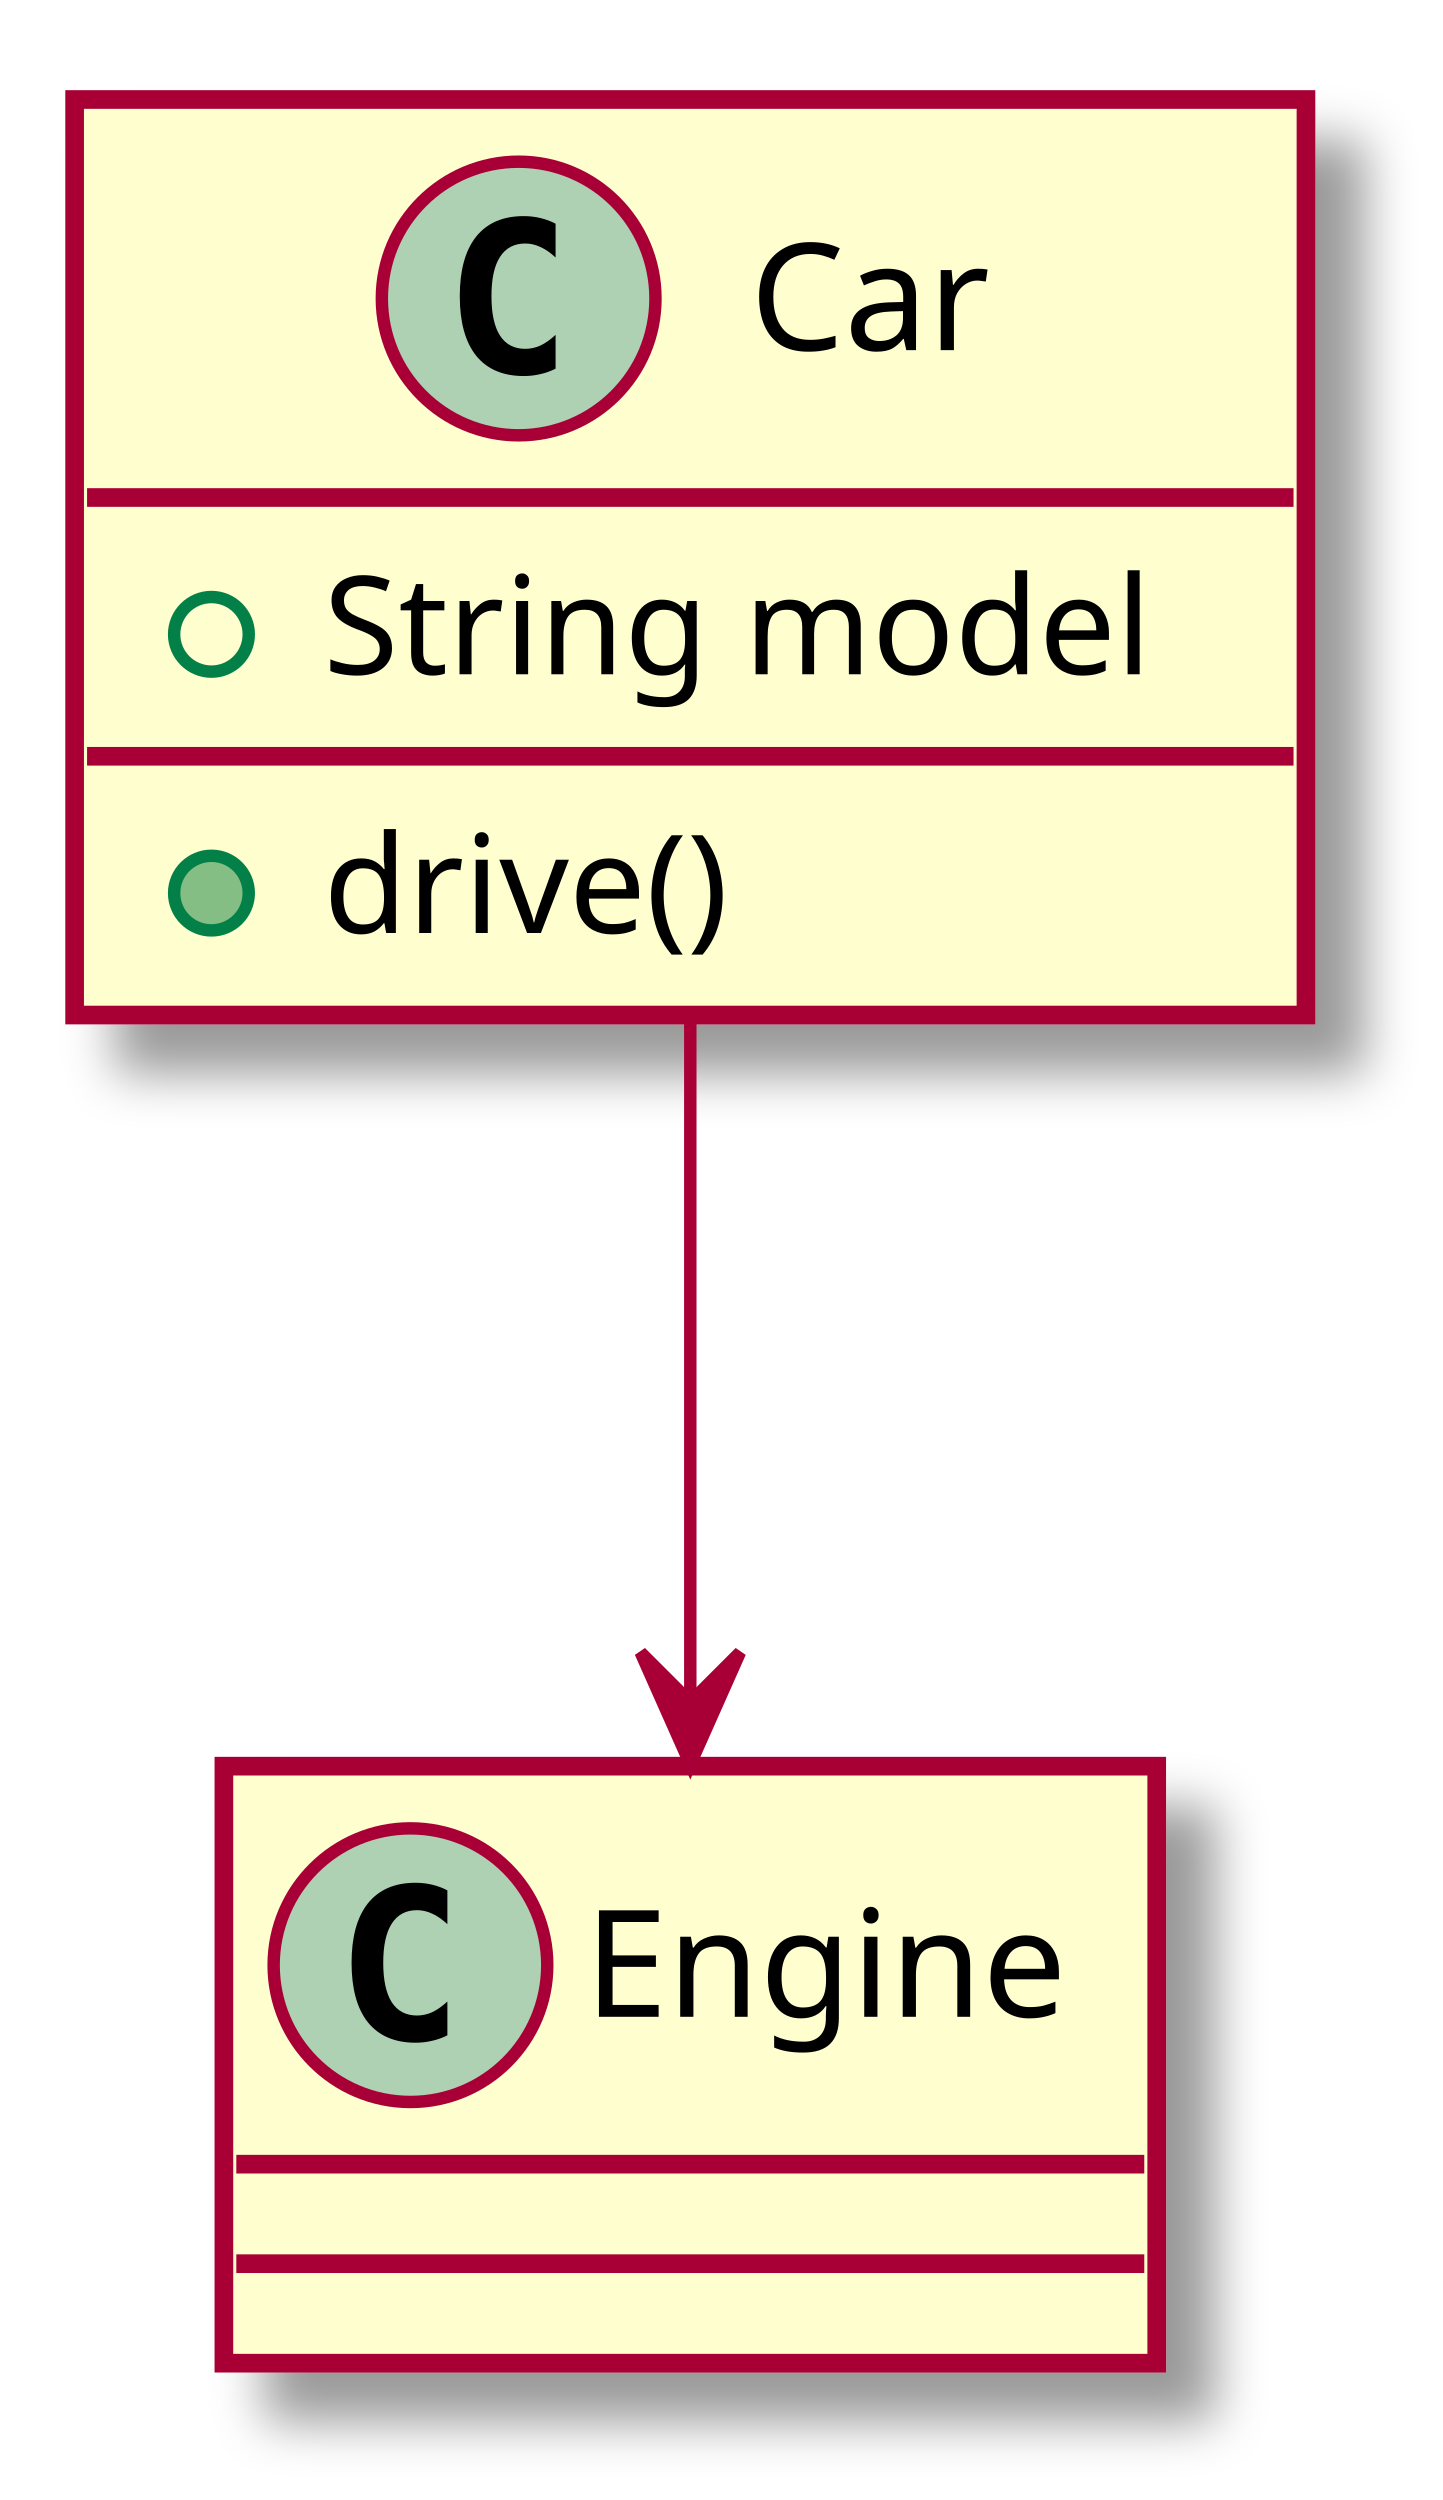
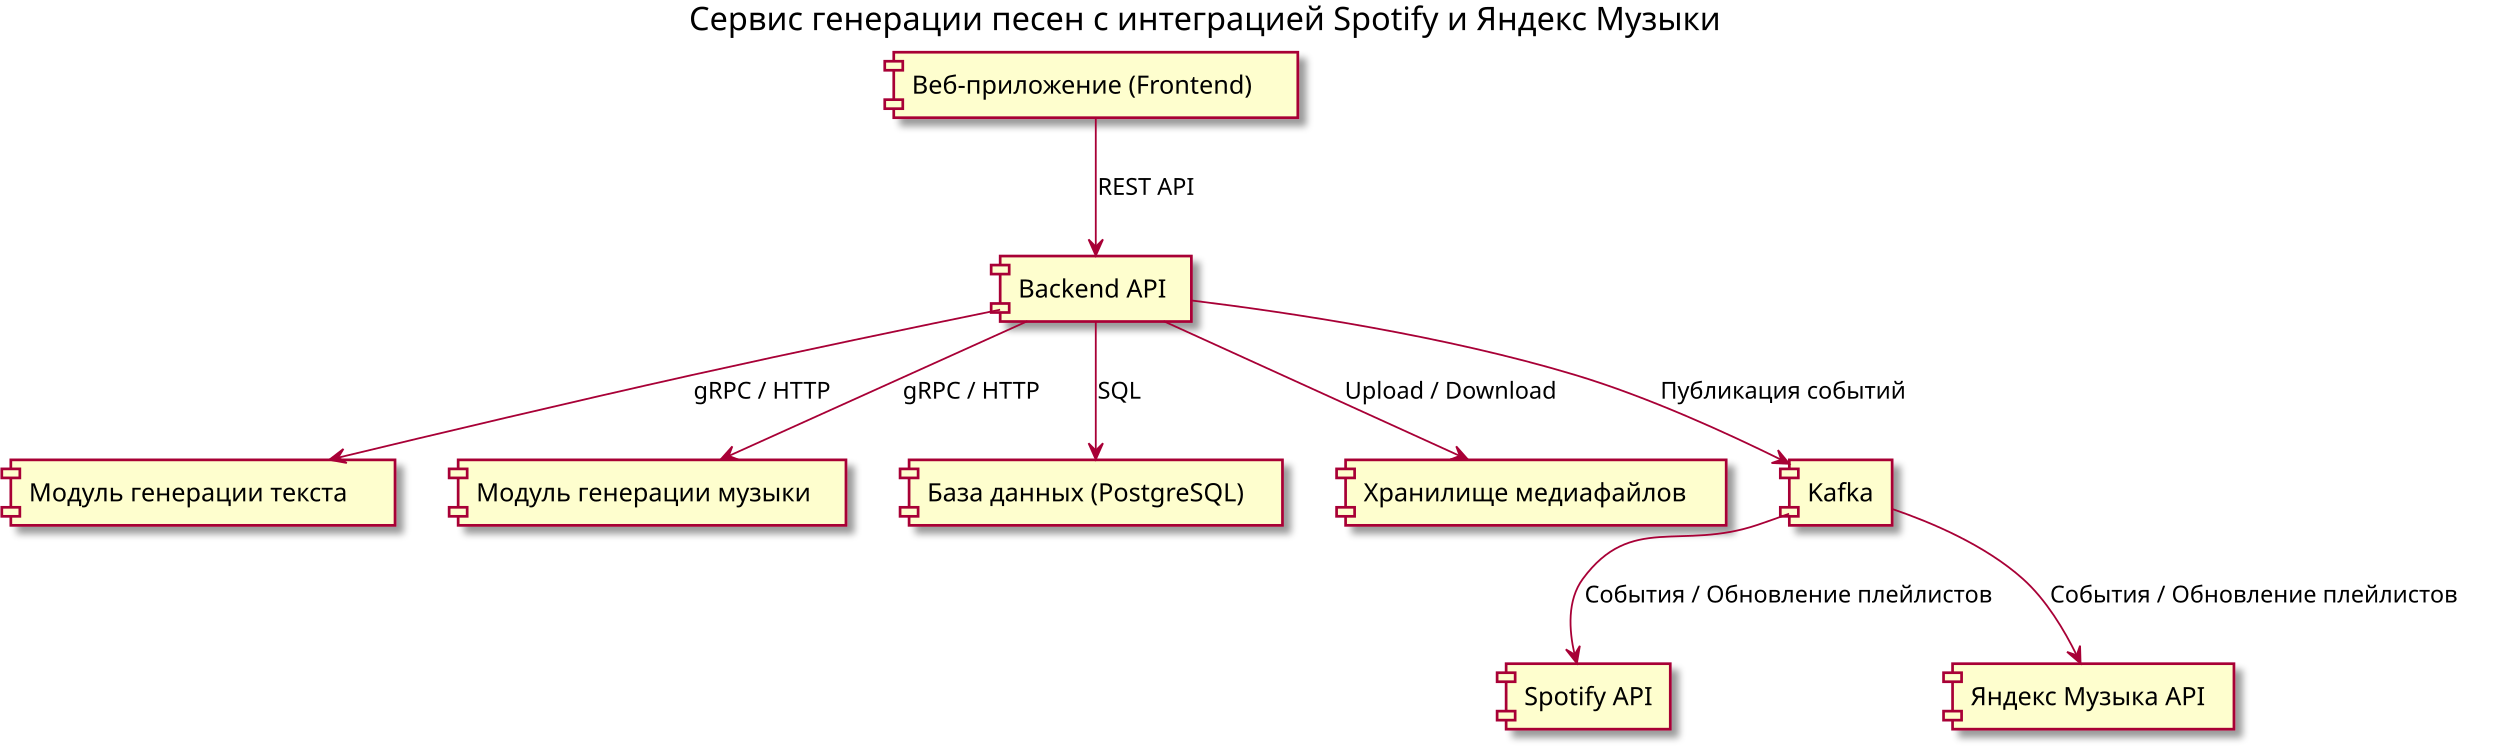
- <svg xmlns="http://www.w3.org/2000/svg" contentScriptType="application/ecmascript" contentStyleType="text/css" height="201px" preserveAspectRatio="none" style="width:116px;height:201px;" version="1.1" viewBox="0 0 116 201" width="116px" zoomAndPan="magnify">
+ <svg xmlns="http://www.w3.org/2000/svg" contentScriptType="application/ecmascript" contentStyleType="text/css" height="415px" preserveAspectRatio="none" style="width:1386px;height:415px;" version="1.1" viewBox="0 0 1386 415" width="1386px" zoomAndPan="magnify">
  <defs>
-     <filter height="300%" id="fdv44nwb6orfx" width="300%" x="-1" y="-1">
+     <filter height="300%" id="f3m58dxuvqc4t" width="300%" x="-1" y="-1">
      <feGaussianBlur result="blurOut" stdDeviation="2.0" />
      <feColorMatrix in="blurOut" result="blurOut2" type="matrix" values="0 0 0 0 0 0 0 0 0 0 0 0 0 0 0 0 0 0 .4 0" />
      <feOffset dx="4.0" dy="4.0" in="blurOut2" result="blurOut3" />
      <feBlend in="SourceGraphic" in2="blurOut3" mode="normal" />
    </filter>
  </defs>
  <g>
-     <rect fill="#FEFECE" filter="url(#fdv44nwb6orfx)" height="73.609" id="Car" style="stroke: #A80036; stroke-width: 1.5;" width="99" x="6" y="8" />
-     <ellipse cx="41.7" cy="24" fill="#ADD1B2" rx="11" ry="11" style="stroke: #A80036; stroke-width: 1.0;" />
-     <path d="M44.669,29.641 Q44.091,29.938 43.45,30.078 Q42.809,30.234 42.106,30.234 Q39.606,30.234 38.278,28.594 Q36.966,26.938 36.966,23.812 Q36.966,20.688 38.278,19.031 Q39.606,17.375 42.106,17.375 Q42.809,17.375 43.45,17.531 Q44.106,17.688 44.669,17.984 L44.669,20.703 Q44.044,20.125 43.45,19.859 Q42.856,19.578 42.231,19.578 Q40.888,19.578 40.2,20.656 Q39.513,21.719 39.513,23.812 Q39.513,25.906 40.2,26.984 Q40.888,28.047 42.231,28.047 Q42.856,28.047 43.45,27.781 Q44.044,27.5 44.669,26.922 L44.669,29.641 Z " />
-     <text fill="#000000" font-family="sans-serif" font-size="12" lengthAdjust="spacingAndGlyphs" textLength="21" x="60.3" y="28.154">Car</text>
-     <line style="stroke: #A80036; stroke-width: 1.5;" x1="7" x2="104" y1="40" y2="40" />
-     <ellipse cx="17" cy="51" fill="none" rx="3" ry="3" style="stroke: #038048; stroke-width: 1.0;" />
-     <text fill="#000000" font-family="sans-serif" font-size="11" lengthAdjust="spacingAndGlyphs" textLength="73" x="26" y="54.21">String model</text>
-     <line style="stroke: #A80036; stroke-width: 1.5;" x1="7" x2="104" y1="60.805" y2="60.805" />
-     <ellipse cx="17" cy="71.805" fill="#84BE84" rx="3" ry="3" style="stroke: #038048; stroke-width: 1.0;" />
-     <text fill="#000000" font-family="sans-serif" font-size="11" lengthAdjust="spacingAndGlyphs" textLength="36" x="26" y="75.015">drive()</text>
-     <rect fill="#FEFECE" filter="url(#fdv44nwb6orfx)" height="48" id="Engine" style="stroke: #A80036; stroke-width: 1.5;" width="75" x="18" y="142" />
-     <ellipse cx="33" cy="158" fill="#ADD1B2" rx="11" ry="11" style="stroke: #A80036; stroke-width: 1.0;" />
-     <path d="M35.969,163.641 Q35.391,163.938 34.75,164.078 Q34.109,164.234 33.406,164.234 Q30.906,164.234 29.578,162.594 Q28.266,160.938 28.266,157.812 Q28.266,154.688 29.578,153.031 Q30.906,151.375 33.406,151.375 Q34.109,151.375 34.75,151.531 Q35.406,151.688 35.969,151.984 L35.969,154.703 Q35.344,154.125 34.75,153.859 Q34.156,153.578 33.531,153.578 Q32.188,153.578 31.5,154.656 Q30.812,155.719 30.812,157.812 Q30.812,159.906 31.5,160.984 Q32.188,162.047 33.531,162.047 Q34.156,162.047 34.75,161.781 Q35.344,161.5 35.969,160.922 L35.969,163.641 Z " />
-     <text fill="#000000" font-family="sans-serif" font-size="12" lengthAdjust="spacingAndGlyphs" textLength="43" x="47" y="162.154">Engine</text>
-     <line style="stroke: #A80036; stroke-width: 1.5;" x1="19" x2="92" y1="174" y2="174" />
-     <line style="stroke: #A80036; stroke-width: 1.5;" x1="19" x2="92" y1="182" y2="182" />
-     <path d="M55.5,82.03 C55.5,99.48 55.5,120.15 55.5,136.49 " fill="none" id="Car-&gt;Engine" style="stroke: #A80036; stroke-width: 1.0;" />
-     <polygon fill="#A80036" points="55.5,141.85,59.5,132.85,55.5,136.85,51.5,132.85,55.5,141.85" style="stroke: #A80036; stroke-width: 1.0;" />
+     <text fill="#000000" font-family="sans-serif" font-size="18" lengthAdjust="spacingAndGlyphs" textLength="630" x="382" y="16.708">Сервис генерации песен с интеграцией Spotify и Яндекс Музыки</text>
+     <rect fill="#FEFECE" filter="url(#f3m58dxuvqc4t)" height="36.297" style="stroke: #A80036; stroke-width: 1.5;" width="224" x="495.5" y="28.953" />
+     <rect fill="#FEFECE" height="5" style="stroke: #A80036; stroke-width: 1.5;" width="10" x="490.5" y="33.953" />
+     <rect fill="#FEFECE" height="5" style="stroke: #A80036; stroke-width: 1.5;" width="10" x="490.5" y="55.25" />
+     <text fill="#000000" font-family="sans-serif" font-size="14" lengthAdjust="spacingAndGlyphs" textLength="204" x="505.5" y="51.948">Веб-приложение (Frontend)</text>
+     <rect fill="#FEFECE" filter="url(#f3m58dxuvqc4t)" height="36.297" style="stroke: #A80036; stroke-width: 1.5;" width="106" x="554.5" y="141.953" />
+     <rect fill="#FEFECE" height="5" style="stroke: #A80036; stroke-width: 1.5;" width="10" x="549.5" y="146.953" />
+     <rect fill="#FEFECE" height="5" style="stroke: #A80036; stroke-width: 1.5;" width="10" x="549.5" y="168.25" />
+     <text fill="#000000" font-family="sans-serif" font-size="14" lengthAdjust="spacingAndGlyphs" textLength="86" x="564.5" y="164.948">Backend API</text>
+     <rect fill="#FEFECE" filter="url(#f3m58dxuvqc4t)" height="36.297" style="stroke: #A80036; stroke-width: 1.5;" width="213" x="6" y="254.953" />
+     <rect fill="#FEFECE" height="5" style="stroke: #A80036; stroke-width: 1.5;" width="10" x="1" y="259.953" />
+     <rect fill="#FEFECE" height="5" style="stroke: #A80036; stroke-width: 1.5;" width="10" x="1" y="281.25" />
+     <text fill="#000000" font-family="sans-serif" font-size="14" lengthAdjust="spacingAndGlyphs" textLength="193" x="16" y="277.948">Модуль генерации текста</text>
+     <rect fill="#FEFECE" filter="url(#f3m58dxuvqc4t)" height="36.297" style="stroke: #A80036; stroke-width: 1.5;" width="215" x="254" y="254.953" />
+     <rect fill="#FEFECE" height="5" style="stroke: #A80036; stroke-width: 1.5;" width="10" x="249" y="259.953" />
+     <rect fill="#FEFECE" height="5" style="stroke: #A80036; stroke-width: 1.5;" width="10" x="249" y="281.25" />
+     <text fill="#000000" font-family="sans-serif" font-size="14" lengthAdjust="spacingAndGlyphs" textLength="195" x="264" y="277.948">Модуль генерации музыки</text>
+     <rect fill="#FEFECE" filter="url(#f3m58dxuvqc4t)" height="36.297" style="stroke: #A80036; stroke-width: 1.5;" width="207" x="504" y="254.953" />
+     <rect fill="#FEFECE" height="5" style="stroke: #A80036; stroke-width: 1.5;" width="10" x="499" y="259.953" />
+     <rect fill="#FEFECE" height="5" style="stroke: #A80036; stroke-width: 1.5;" width="10" x="499" y="281.25" />
+     <text fill="#000000" font-family="sans-serif" font-size="14" lengthAdjust="spacingAndGlyphs" textLength="187" x="514" y="277.948">База данных (PostgreSQL)</text>
+     <rect fill="#FEFECE" filter="url(#f3m58dxuvqc4t)" height="36.297" style="stroke: #A80036; stroke-width: 1.5;" width="211" x="746" y="254.953" />
+     <rect fill="#FEFECE" height="5" style="stroke: #A80036; stroke-width: 1.5;" width="10" x="741" y="259.953" />
+     <rect fill="#FEFECE" height="5" style="stroke: #A80036; stroke-width: 1.5;" width="10" x="741" y="281.25" />
+     <text fill="#000000" font-family="sans-serif" font-size="14" lengthAdjust="spacingAndGlyphs" textLength="191" x="756" y="277.948">Хранилище медиафайлов</text>
+     <rect fill="#FEFECE" filter="url(#f3m58dxuvqc4t)" height="36.297" style="stroke: #A80036; stroke-width: 1.5;" width="57" x="992" y="254.953" />
+     <rect fill="#FEFECE" height="5" style="stroke: #A80036; stroke-width: 1.5;" width="10" x="987" y="259.953" />
+     <rect fill="#FEFECE" height="5" style="stroke: #A80036; stroke-width: 1.5;" width="10" x="987" y="281.25" />
+     <text fill="#000000" font-family="sans-serif" font-size="14" lengthAdjust="spacingAndGlyphs" textLength="37" x="1002" y="277.948">Kafka</text>
+     <rect fill="#FEFECE" filter="url(#f3m58dxuvqc4t)" height="36.297" style="stroke: #A80036; stroke-width: 1.5;" width="91" x="835" y="367.953" />
+     <rect fill="#FEFECE" height="5" style="stroke: #A80036; stroke-width: 1.5;" width="10" x="830" y="372.953" />
+     <rect fill="#FEFECE" height="5" style="stroke: #A80036; stroke-width: 1.5;" width="10" x="830" y="394.25" />
+     <text fill="#000000" font-family="sans-serif" font-size="14" lengthAdjust="spacingAndGlyphs" textLength="71" x="845" y="390.948">Spotify API</text>
+     <rect fill="#FEFECE" filter="url(#f3m58dxuvqc4t)" height="36.297" style="stroke: #A80036; stroke-width: 1.5;" width="156" x="1082.5" y="367.953" />
+     <rect fill="#FEFECE" height="5" style="stroke: #A80036; stroke-width: 1.5;" width="10" x="1077.5" y="372.953" />
+     <rect fill="#FEFECE" height="5" style="stroke: #A80036; stroke-width: 1.5;" width="10" x="1077.5" y="394.25" />
+     <text fill="#000000" font-family="sans-serif" font-size="14" lengthAdjust="spacingAndGlyphs" textLength="136" x="1092.5" y="390.948">Яндекс Музыка API</text>
+     <path d="M607.5,65.293 C607.5,84.523 607.5,115.583 607.5,136.613 " fill="none" id="FE-&gt;API" style="stroke: #A80036; stroke-width: 1.0;" />
+     <polygon fill="#A80036" points="607.5,141.733,611.5,132.733,607.5,136.733,603.5,132.733,607.5,141.733" style="stroke: #A80036; stroke-width: 1.0;" />
+     <text fill="#000000" font-family="sans-serif" font-size="13" lengthAdjust="spacingAndGlyphs" textLength="56" x="608.5" y="108.02">REST API</text>
+     <path d="M554.47,171.693 C509.03,180.983 441.87,194.943 383.5,207.953 C317.09,222.763 241.78,240.633 187.44,253.723 " fill="none" id="API-&gt;LyricsGen" style="stroke: #A80036; stroke-width: 1.0;" />
+     <polygon fill="#A80036" points="182.58,254.893,192.267,256.671,187.441,253.721,190.391,248.894,182.58,254.893" style="stroke: #A80036; stroke-width: 1.0;" />
+     <text fill="#000000" font-family="sans-serif" font-size="13" lengthAdjust="spacingAndGlyphs" textLength="77" x="384.5" y="221.02">gRPC / HTTP</text>
+     <path d="M569.6,178.053 C524.91,198.223 450.81,231.653 404.15,252.713 " fill="none" id="API-&gt;MusicGen" style="stroke: #A80036; stroke-width: 1.0;" />
+     <polygon fill="#A80036" points="399.44,254.833,409.289,254.776,403.997,252.776,405.997,247.484,399.44,254.833" style="stroke: #A80036; stroke-width: 1.0;" />
+     <text fill="#000000" font-family="sans-serif" font-size="13" lengthAdjust="spacingAndGlyphs" textLength="77" x="500.5" y="221.02">gRPC / HTTP</text>
+     <path d="M607.5,178.293 C607.5,197.523 607.5,228.583 607.5,249.613 " fill="none" id="API-&gt;DB" style="stroke: #A80036; stroke-width: 1.0;" />
+     <polygon fill="#A80036" points="607.5,254.733,611.5,245.733,607.5,249.733,603.5,245.733,607.5,254.733" style="stroke: #A80036; stroke-width: 1.0;" />
+     <text fill="#000000" font-family="sans-serif" font-size="13" lengthAdjust="spacingAndGlyphs" textLength="26" x="608.5" y="221.02">SQL</text>
+     <path d="M645.09,178.053 C689.42,198.223 762.91,231.653 809.2,252.713 " fill="none" id="API-&gt;MediaStore" style="stroke: #A80036; stroke-width: 1.0;" />
+     <polygon fill="#A80036" points="813.87,254.833,807.341,247.46,809.321,252.759,804.022,254.739,813.87,254.833" style="stroke: #A80036; stroke-width: 1.0;" />
+     <text fill="#000000" font-family="sans-serif" font-size="13" lengthAdjust="spacingAndGlyphs" textLength="119" x="745.5" y="221.02">Upload / Download</text>
+     <path d="M660.59,166.593 C714.91,173.233 801.32,186.193 873.5,207.953 C913.98,220.153 958.16,240.403 987.41,254.853 " fill="none" id="API-&gt;Kafka" style="stroke: #A80036; stroke-width: 1.0;" />
+     <polygon fill="#A80036" points="991.98,257.123,985.709,249.529,987.505,254.893,982.141,256.688,991.98,257.123" style="stroke: #A80036; stroke-width: 1.0;" />
+     <text fill="#000000" font-family="sans-serif" font-size="13" lengthAdjust="spacingAndGlyphs" textLength="143" x="920.5" y="221.02">Публикация событий</text>
+     <path d="M991.88,284.803 C986.14,286.903 980.14,289.043 974.5,290.953 C931.76,305.443 904.28,284.633 877.5,320.953 C868.82,332.733 869.85,349.303 872.9,362.633 " fill="none" id="Kafka-&gt;Spotify" style="stroke: #A80036; stroke-width: 1.0;" />
+     <polygon fill="#A80036" points="874.21,367.753,875.874,358.046,872.981,362.907,868.12,360.013,874.21,367.753" style="stroke: #A80036; stroke-width: 1.0;" />
+     <text fill="#000000" font-family="sans-serif" font-size="13" lengthAdjust="spacingAndGlyphs" textLength="238" x="878.5" y="334.02">События / Обновление плейлистов</text>
+     <path d="M1049.21,282.253 C1070.97,289.663 1100.59,302.263 1121.5,320.953 C1134.46,332.543 1144.51,349.463 1151.17,362.993 " fill="none" id="Kafka-&gt;YandexMusic" style="stroke: #A80036; stroke-width: 1.0;" />
+     <polygon fill="#A80036" points="1153.46,367.813,1153.189,357.968,1151.304,363.302,1145.97,361.417,1153.46,367.813" style="stroke: #A80036; stroke-width: 1.0;" />
+     <text fill="#000000" font-family="sans-serif" font-size="13" lengthAdjust="spacingAndGlyphs" textLength="238" x="1136.5" y="334.02">События / Обновление плейлистов</text>
  </g>
</svg>
